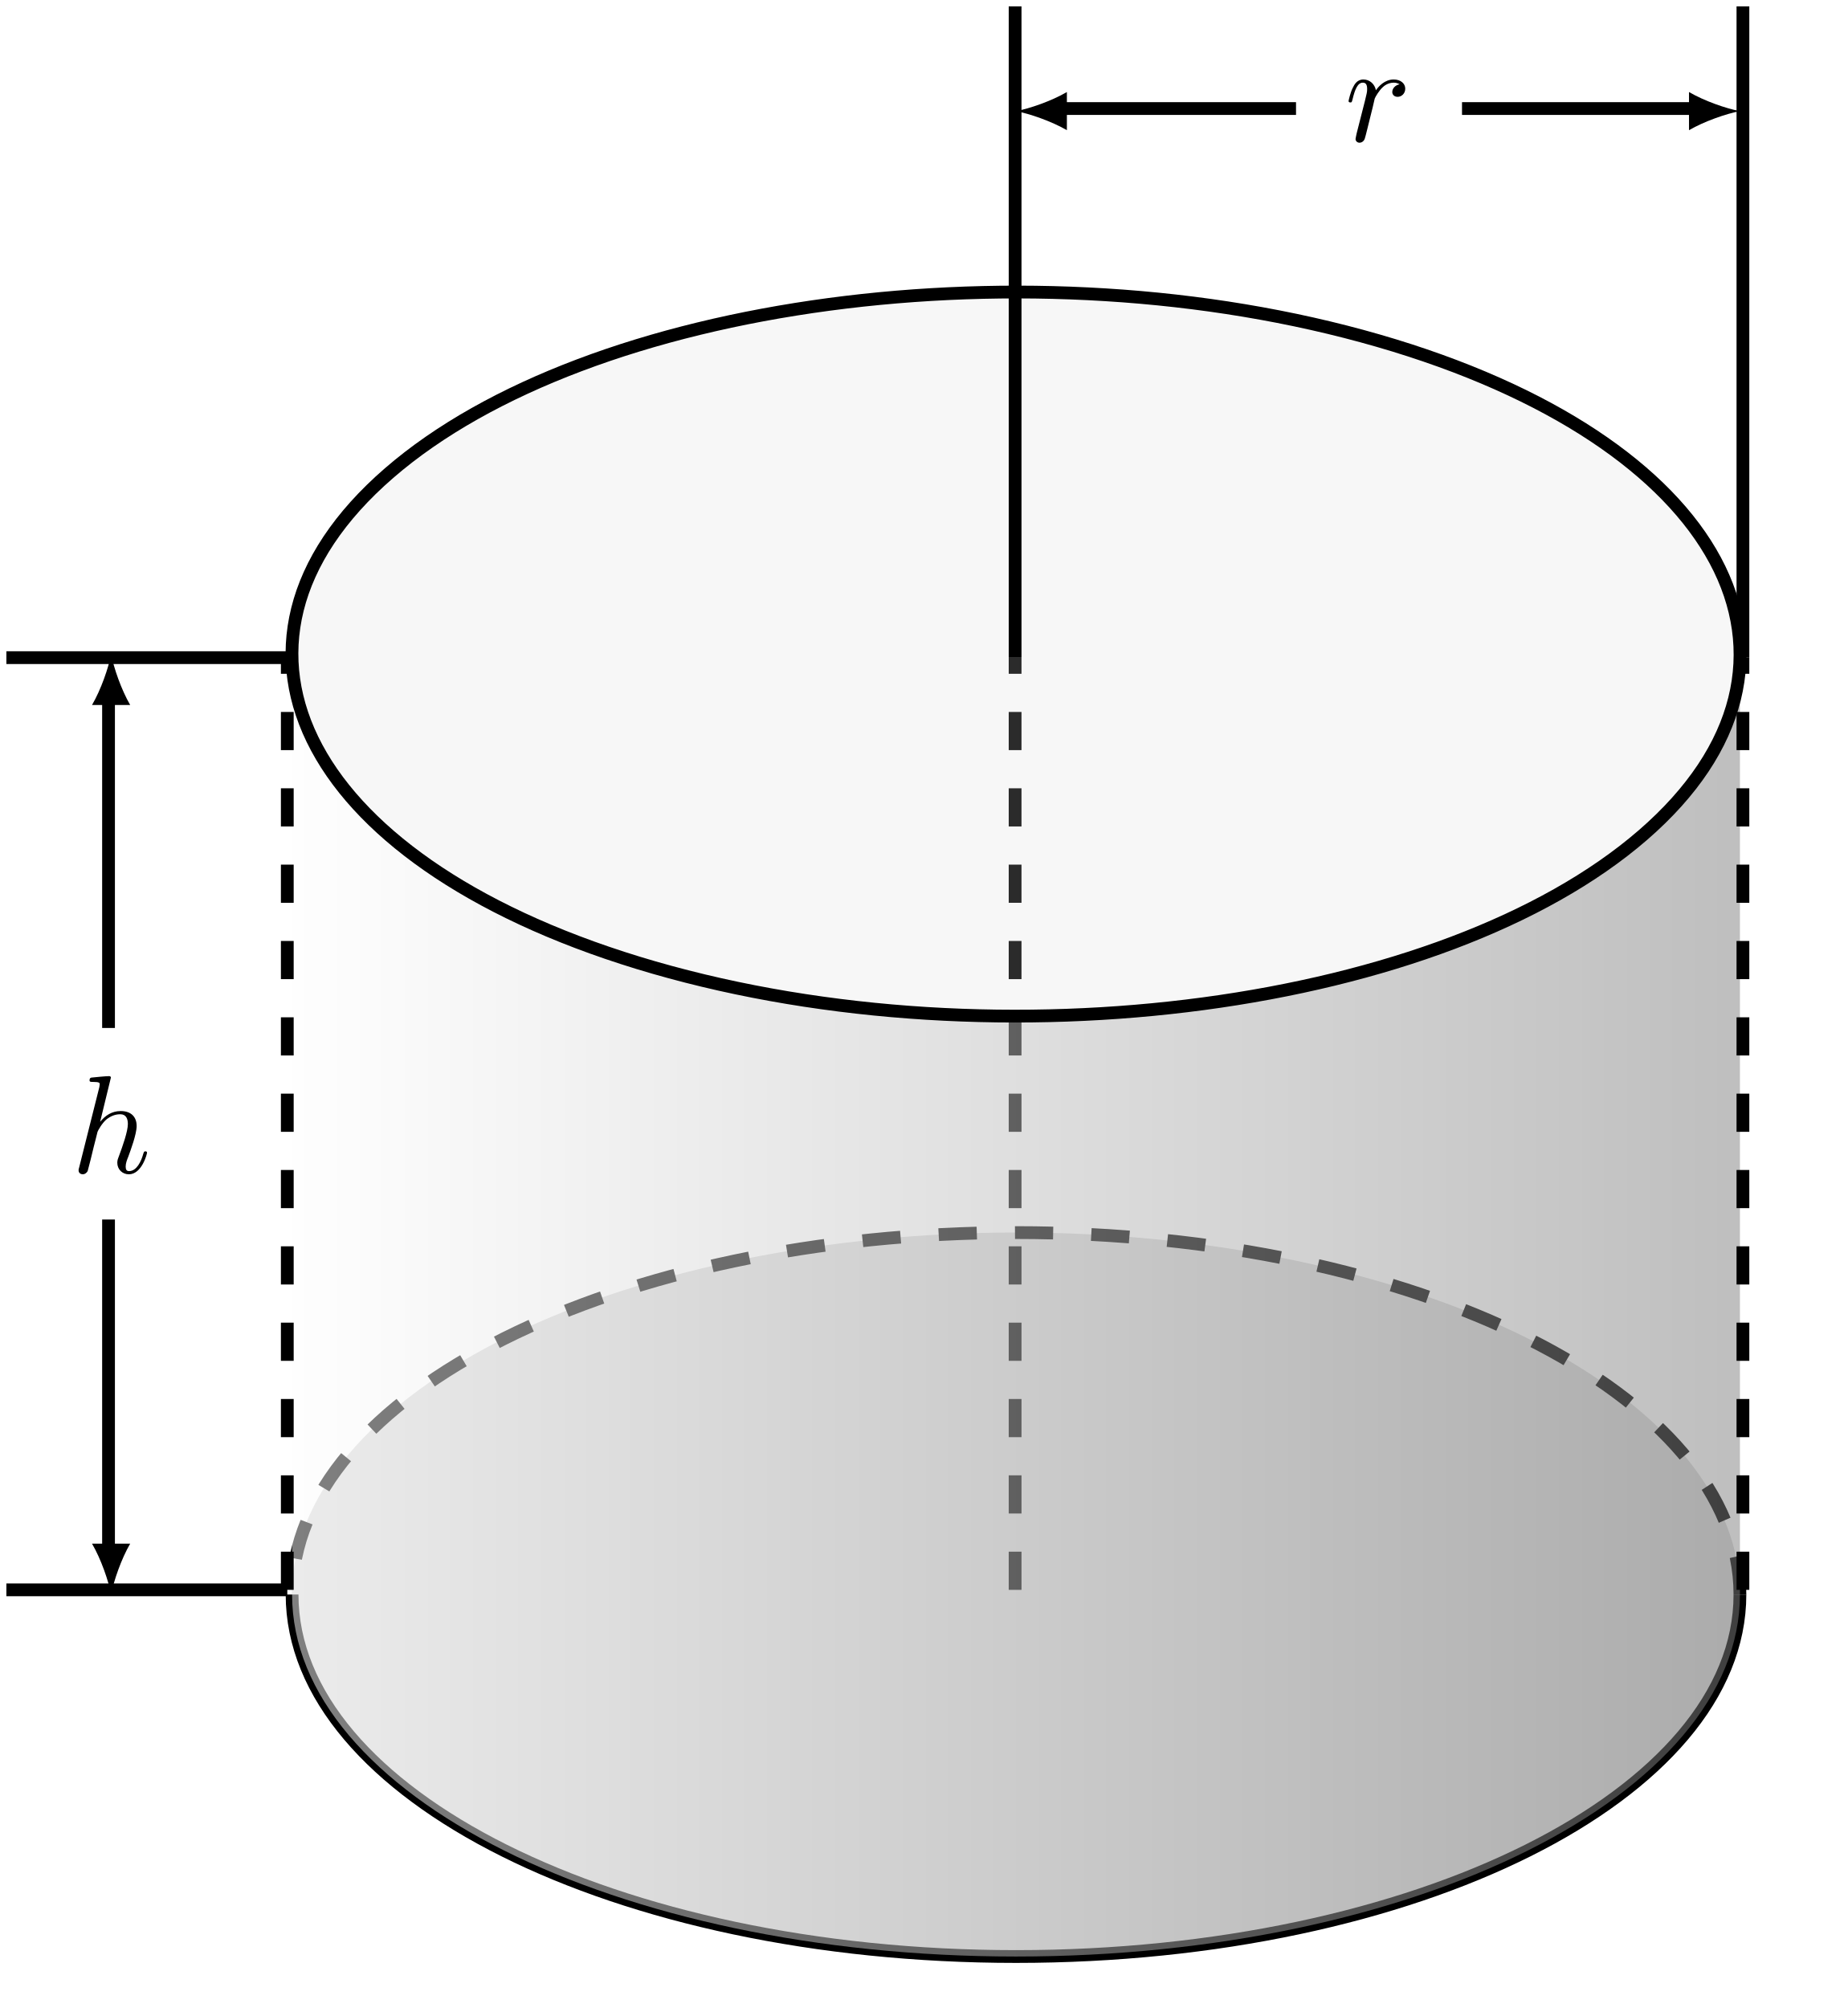
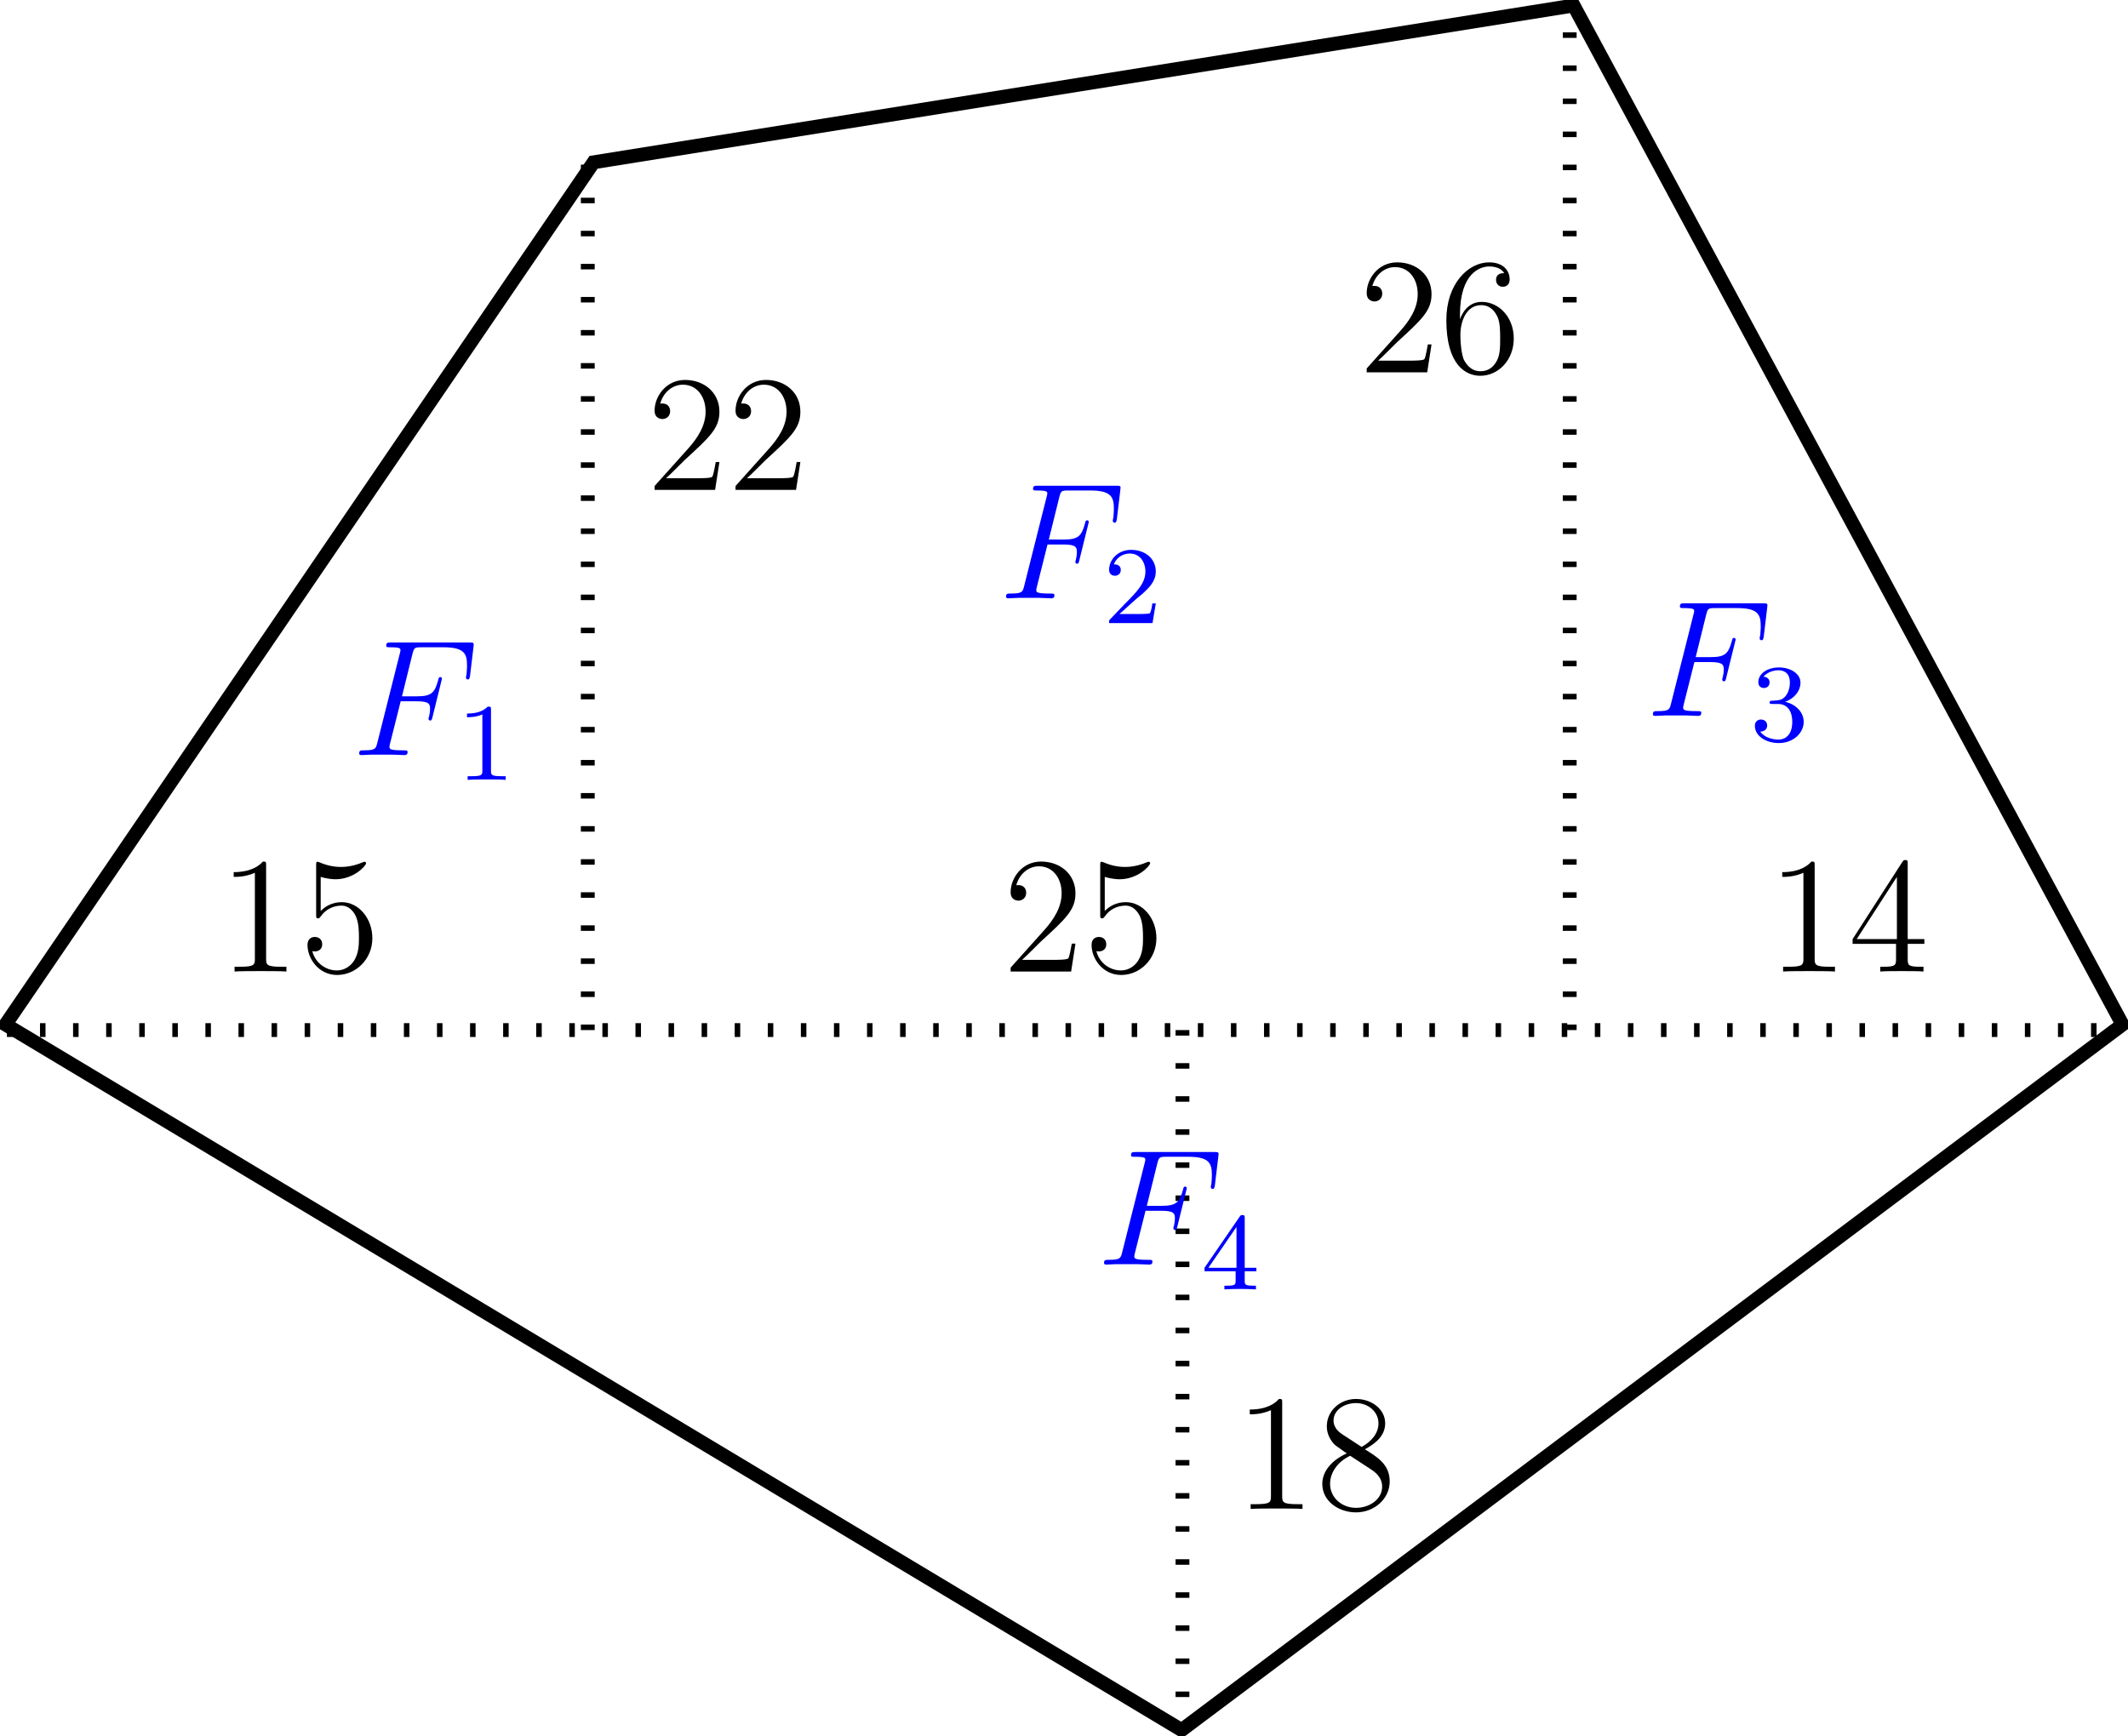
- <svg xmlns="http://www.w3.org/2000/svg" xmlns:xlink="http://www.w3.org/1999/xlink" width="144.721pt" height="157.246pt" viewBox="0 0 144.721 157.246" version="1.1">
+ <svg xmlns="http://www.w3.org/2000/svg" xmlns:xlink="http://www.w3.org/1999/xlink" width="153.868pt" height="125.522pt" viewBox="0 0 153.868 125.522" version="1.1">
  <defs>
    <g>
      <symbol overflow="visible" id="glyph0-0">
        <path style="stroke:none;" d="" />
      </symbol>
      <symbol overflow="visible" id="glyph0-1">
-         <path style="stroke:none;" d="M 3.125 -7.453 C 3.125 -7.453 3.125 -7.562 2.984 -7.562 C 2.734 -7.562 1.938 -7.484 1.656 -7.453 C 1.578 -7.453 1.453 -7.438 1.453 -7.234 C 1.453 -7.109 1.547 -7.109 1.719 -7.109 C 2.234 -7.109 2.25 -7.031 2.25 -6.922 L 2.219 -6.703 L 0.641 -0.422 C 0.594 -0.266 0.594 -0.25 0.594 -0.188 C 0.594 0.062 0.812 0.125 0.922 0.125 C 1.094 0.125 1.266 -0.016 1.312 -0.156 L 1.531 -1 L 1.766 -1.969 C 1.828 -2.219 1.891 -2.453 1.953 -2.703 C 1.969 -2.766 2.062 -3.125 2.078 -3.203 C 2.109 -3.297 2.438 -3.906 2.812 -4.203 C 3.047 -4.375 3.391 -4.578 3.859 -4.578 C 4.328 -4.578 4.453 -4.203 4.453 -3.812 C 4.453 -3.234 4.031 -2.047 3.781 -1.375 C 3.688 -1.125 3.625 -1 3.625 -0.781 C 3.625 -0.266 4.016 0.125 4.531 0.125 C 5.547 0.125 5.953 -1.469 5.953 -1.562 C 5.953 -1.672 5.859 -1.672 5.828 -1.672 C 5.719 -1.672 5.719 -1.641 5.656 -1.469 C 5.5 -0.891 5.141 -0.125 4.547 -0.125 C 4.359 -0.125 4.281 -0.234 4.281 -0.484 C 4.281 -0.75 4.391 -1.016 4.484 -1.25 C 4.656 -1.719 5.141 -3.016 5.141 -3.656 C 5.141 -4.359 4.719 -4.828 3.891 -4.828 C 3.203 -4.828 2.688 -4.484 2.281 -3.984 Z " />
+         <path style="stroke:none;" d="M 3.547 -3.891 L 4.703 -3.891 C 5.609 -3.891 5.672 -3.688 5.672 -3.344 C 5.672 -3.188 5.656 -3.031 5.594 -2.766 C 5.562 -2.719 5.562 -2.656 5.562 -2.625 C 5.562 -2.547 5.609 -2.5 5.688 -2.5 C 5.781 -2.5 5.797 -2.547 5.844 -2.734 L 6.531 -5.516 C 6.531 -5.562 6.5 -5.641 6.422 -5.641 C 6.312 -5.641 6.297 -5.594 6.25 -5.391 C 6 -4.5 5.766 -4.25 4.719 -4.25 L 3.641 -4.25 L 4.406 -7.344 C 4.516 -7.75 4.547 -7.797 5.031 -7.797 L 6.641 -7.797 C 8.125 -7.797 8.344 -7.344 8.344 -6.5 C 8.344 -6.438 8.344 -6.172 8.312 -5.859 C 8.297 -5.812 8.266 -5.656 8.266 -5.609 C 8.266 -5.516 8.328 -5.469 8.406 -5.469 C 8.484 -5.469 8.531 -5.516 8.562 -5.734 L 8.812 -7.828 C 8.812 -7.859 8.828 -7.984 8.828 -8.016 C 8.828 -8.141 8.719 -8.141 8.516 -8.141 L 2.844 -8.141 C 2.625 -8.141 2.5 -8.141 2.5 -7.922 C 2.5 -7.797 2.578 -7.797 2.781 -7.797 C 3.531 -7.797 3.531 -7.703 3.531 -7.578 C 3.531 -7.516 3.516 -7.469 3.484 -7.344 L 1.859 -0.891 C 1.75 -0.469 1.734 -0.344 0.891 -0.344 C 0.672 -0.344 0.547 -0.344 0.547 -0.125 C 0.547 0 0.656 0 0.734 0 C 0.953 0 1.188 -0.031 1.422 -0.031 L 2.969 -0.031 C 3.234 -0.031 3.531 0 3.797 0 C 3.891 0 4.047 0 4.047 -0.219 C 4.047 -0.344 3.969 -0.344 3.703 -0.344 C 2.766 -0.344 2.734 -0.438 2.734 -0.609 C 2.734 -0.672 2.766 -0.766 2.781 -0.844 Z " />
      </symbol>
-       <symbol overflow="visible" id="glyph0-2">
-         <path style="stroke:none;" d="M 0.953 -0.641 C 0.922 -0.484 0.859 -0.234 0.859 -0.172 C 0.859 0.016 1.016 0.125 1.172 0.125 C 1.312 0.125 1.5 0.031 1.578 -0.188 C 1.609 -0.234 1.969 -1.719 2.016 -1.906 C 2.109 -2.266 2.297 -3.031 2.359 -3.328 C 2.406 -3.469 2.719 -3.984 2.984 -4.219 C 3.062 -4.297 3.375 -4.578 3.844 -4.578 C 4.141 -4.578 4.297 -4.453 4.312 -4.453 C 3.984 -4.391 3.734 -4.141 3.734 -3.844 C 3.734 -3.672 3.859 -3.469 4.156 -3.469 C 4.453 -3.469 4.75 -3.719 4.75 -4.109 C 4.75 -4.5 4.406 -4.828 3.844 -4.828 C 3.141 -4.828 2.656 -4.281 2.453 -3.984 C 2.359 -4.469 1.969 -4.828 1.469 -4.828 C 0.953 -4.828 0.75 -4.391 0.656 -4.203 C 0.453 -3.828 0.312 -3.172 0.312 -3.141 C 0.312 -3.031 0.422 -3.031 0.453 -3.031 C 0.562 -3.031 0.562 -3.047 0.625 -3.281 C 0.812 -4.062 1.031 -4.578 1.422 -4.578 C 1.609 -4.578 1.766 -4.5 1.766 -4.078 C 1.766 -3.844 1.734 -3.734 1.594 -3.156 Z " />
+       <symbol overflow="visible" id="glyph1-0">
+         <path style="stroke:none;" d="" />
+       </symbol>
+       <symbol overflow="visible" id="glyph1-1">
+         <path style="stroke:none;" d="M 2.5 -5.078 C 2.5 -5.297 2.484 -5.297 2.266 -5.297 C 1.938 -4.984 1.516 -4.797 0.766 -4.797 L 0.766 -4.531 C 0.984 -4.531 1.406 -4.531 1.875 -4.734 L 1.875 -0.656 C 1.875 -0.359 1.844 -0.266 1.094 -0.266 L 0.812 -0.266 L 0.812 0 C 1.141 -0.031 1.828 -0.031 2.188 -0.031 C 2.547 -0.031 3.234 -0.031 3.562 0 L 3.562 -0.266 L 3.281 -0.266 C 2.531 -0.266 2.5 -0.359 2.5 -0.656 Z " />
+       </symbol>
+       <symbol overflow="visible" id="glyph1-2">
+         <path style="stroke:none;" d="M 2.25 -1.625 C 2.375 -1.75 2.703 -2.016 2.844 -2.125 C 3.328 -2.578 3.797 -3.016 3.797 -3.734 C 3.797 -4.688 3 -5.297 2.016 -5.297 C 1.047 -5.297 0.422 -4.578 0.422 -3.859 C 0.422 -3.469 0.734 -3.422 0.844 -3.422 C 1.016 -3.422 1.266 -3.531 1.266 -3.844 C 1.266 -4.25 0.859 -4.25 0.766 -4.25 C 1 -4.844 1.531 -5.031 1.922 -5.031 C 2.656 -5.031 3.047 -4.406 3.047 -3.734 C 3.047 -2.906 2.469 -2.297 1.516 -1.344 L 0.516 -0.297 C 0.422 -0.219 0.422 -0.203 0.422 0 L 3.562 0 L 3.797 -1.422 L 3.547 -1.422 C 3.531 -1.266 3.469 -0.875 3.375 -0.719 C 3.328 -0.656 2.719 -0.656 2.594 -0.656 L 1.172 -0.656 Z " />
+       </symbol>
+       <symbol overflow="visible" id="glyph1-3">
+         <path style="stroke:none;" d="M 2.016 -2.656 C 2.641 -2.656 3.047 -2.203 3.047 -1.359 C 3.047 -0.359 2.484 -0.078 2.062 -0.078 C 1.625 -0.078 1.016 -0.234 0.734 -0.656 C 1.031 -0.656 1.234 -0.844 1.234 -1.094 C 1.234 -1.359 1.047 -1.531 0.781 -1.531 C 0.578 -1.531 0.344 -1.406 0.344 -1.078 C 0.344 -0.328 1.156 0.172 2.078 0.172 C 3.125 0.172 3.875 -0.562 3.875 -1.359 C 3.875 -2.031 3.344 -2.625 2.531 -2.812 C 3.156 -3.031 3.641 -3.562 3.641 -4.203 C 3.641 -4.844 2.922 -5.297 2.094 -5.297 C 1.234 -5.297 0.594 -4.844 0.594 -4.234 C 0.594 -3.938 0.781 -3.812 1 -3.812 C 1.25 -3.812 1.406 -3.984 1.406 -4.219 C 1.406 -4.516 1.141 -4.625 0.969 -4.625 C 1.312 -5.062 1.922 -5.094 2.062 -5.094 C 2.266 -5.094 2.875 -5.031 2.875 -4.203 C 2.875 -3.656 2.641 -3.312 2.531 -3.188 C 2.297 -2.938 2.109 -2.922 1.625 -2.891 C 1.469 -2.891 1.406 -2.875 1.406 -2.766 C 1.406 -2.656 1.484 -2.656 1.625 -2.656 Z " />
+       </symbol>
+       <symbol overflow="visible" id="glyph1-4">
+         <path style="stroke:none;" d="M 3.141 -5.156 C 3.141 -5.312 3.141 -5.375 2.969 -5.375 C 2.875 -5.375 2.859 -5.375 2.781 -5.266 L 0.234 -1.562 L 0.234 -1.312 L 2.484 -1.312 L 2.484 -0.641 C 2.484 -0.344 2.469 -0.266 1.844 -0.266 L 1.672 -0.266 L 1.672 0 C 2.344 -0.031 2.359 -0.031 2.812 -0.031 C 3.266 -0.031 3.281 -0.031 3.953 0 L 3.953 -0.266 L 3.781 -0.266 C 3.156 -0.266 3.141 -0.344 3.141 -0.641 L 3.141 -1.312 L 3.984 -1.312 L 3.984 -1.562 L 3.141 -1.562 Z M 2.547 -4.516 L 2.547 -1.562 L 0.516 -1.562 Z " />
+       </symbol>
+       <symbol overflow="visible" id="glyph2-0">
+         <path style="stroke:none;" d="" />
+       </symbol>
+       <symbol overflow="visible" id="glyph2-1">
+         <path style="stroke:none;" d="M 3.438 -7.656 C 3.438 -7.938 3.438 -7.953 3.203 -7.953 C 2.922 -7.625 2.312 -7.188 1.094 -7.188 L 1.094 -6.844 C 1.359 -6.844 1.953 -6.844 2.625 -7.141 L 2.625 -0.922 C 2.625 -0.484 2.578 -0.344 1.531 -0.344 L 1.156 -0.344 L 1.156 0 C 1.484 -0.031 2.641 -0.031 3.031 -0.031 C 3.438 -0.031 4.578 -0.031 4.906 0 L 4.906 -0.344 L 4.531 -0.344 C 3.484 -0.344 3.438 -0.484 3.438 -0.922 Z " />
+       </symbol>
+       <symbol overflow="visible" id="glyph2-2">
+         <path style="stroke:none;" d="M 1.531 -6.844 C 2.047 -6.688 2.469 -6.672 2.594 -6.672 C 3.938 -6.672 4.812 -7.656 4.812 -7.828 C 4.812 -7.875 4.781 -7.938 4.703 -7.938 C 4.688 -7.938 4.656 -7.938 4.547 -7.891 C 3.891 -7.609 3.312 -7.562 3 -7.562 C 2.219 -7.562 1.656 -7.812 1.422 -7.906 C 1.344 -7.938 1.312 -7.938 1.297 -7.938 C 1.203 -7.938 1.203 -7.859 1.203 -7.672 L 1.203 -4.125 C 1.203 -3.906 1.203 -3.844 1.344 -3.844 C 1.406 -3.844 1.422 -3.844 1.547 -4 C 1.875 -4.484 2.438 -4.766 3.031 -4.766 C 3.672 -4.766 3.984 -4.188 4.078 -3.984 C 4.281 -3.516 4.297 -2.922 4.297 -2.469 C 4.297 -2.016 4.297 -1.344 3.953 -0.797 C 3.688 -0.375 3.234 -0.078 2.703 -0.078 C 1.906 -0.078 1.141 -0.609 0.922 -1.484 C 0.984 -1.453 1.047 -1.453 1.109 -1.453 C 1.312 -1.453 1.641 -1.562 1.641 -1.969 C 1.641 -2.312 1.406 -2.5 1.109 -2.5 C 0.891 -2.5 0.578 -2.391 0.578 -1.922 C 0.578 -0.906 1.406 0.25 2.719 0.25 C 4.078 0.25 5.266 -0.891 5.266 -2.406 C 5.266 -3.828 4.297 -5.016 3.047 -5.016 C 2.359 -5.016 1.844 -4.703 1.531 -4.375 Z " />
+       </symbol>
+       <symbol overflow="visible" id="glyph2-3">
+         <path style="stroke:none;" d="M 5.266 -2.016 L 5 -2.016 C 4.953 -1.812 4.859 -1.141 4.75 -0.953 C 4.656 -0.844 3.984 -0.844 3.625 -0.844 L 1.406 -0.844 C 1.734 -1.125 2.469 -1.891 2.766 -2.172 C 4.594 -3.844 5.266 -4.469 5.266 -5.656 C 5.266 -7.031 4.172 -7.953 2.781 -7.953 C 1.406 -7.953 0.578 -6.766 0.578 -5.734 C 0.578 -5.125 1.109 -5.125 1.141 -5.125 C 1.406 -5.125 1.703 -5.312 1.703 -5.688 C 1.703 -6.031 1.484 -6.25 1.141 -6.25 C 1.047 -6.25 1.016 -6.25 0.984 -6.234 C 1.203 -7.047 1.859 -7.609 2.625 -7.609 C 3.641 -7.609 4.266 -6.75 4.266 -5.656 C 4.266 -4.641 3.688 -3.75 3 -2.984 L 0.578 -0.281 L 0.578 0 L 4.953 0 Z " />
+       </symbol>
+       <symbol overflow="visible" id="glyph2-4">
+         <path style="stroke:none;" d="M 4.312 -7.781 C 4.312 -8.016 4.312 -8.062 4.141 -8.062 C 4.047 -8.062 4.016 -8.062 3.922 -7.922 L 0.328 -2.344 L 0.328 -2 L 3.469 -2 L 3.469 -0.906 C 3.469 -0.469 3.438 -0.344 2.562 -0.344 L 2.328 -0.344 L 2.328 0 C 2.609 -0.031 3.547 -0.031 3.891 -0.031 C 4.219 -0.031 5.172 -0.031 5.453 0 L 5.453 -0.344 L 5.219 -0.344 C 4.344 -0.344 4.312 -0.469 4.312 -0.906 L 4.312 -2 L 5.516 -2 L 5.516 -2.344 L 4.312 -2.344 Z M 3.531 -6.844 L 3.531 -2.344 L 0.625 -2.344 Z " />
+       </symbol>
+       <symbol overflow="visible" id="glyph2-5">
+         <path style="stroke:none;" d="M 1.469 -4.156 C 1.469 -7.188 2.938 -7.656 3.578 -7.656 C 4.016 -7.656 4.453 -7.531 4.672 -7.172 C 4.531 -7.172 4.078 -7.172 4.078 -6.688 C 4.078 -6.422 4.25 -6.188 4.562 -6.188 C 4.859 -6.188 5.062 -6.375 5.062 -6.719 C 5.062 -7.344 4.609 -7.953 3.578 -7.953 C 2.062 -7.953 0.484 -6.406 0.484 -3.781 C 0.484 -0.484 1.922 0.25 2.938 0.25 C 4.25 0.25 5.359 -0.891 5.359 -2.438 C 5.359 -4.031 4.25 -5.094 3.047 -5.094 C 1.984 -5.094 1.594 -4.172 1.469 -3.844 Z M 2.938 -0.078 C 2.188 -0.078 1.828 -0.734 1.719 -0.984 C 1.609 -1.297 1.5 -1.891 1.5 -2.719 C 1.5 -3.672 1.922 -4.859 3 -4.859 C 3.656 -4.859 4 -4.406 4.188 -4 C 4.375 -3.562 4.375 -2.969 4.375 -2.453 C 4.375 -1.844 4.375 -1.297 4.141 -0.844 C 3.844 -0.281 3.422 -0.078 2.938 -0.078 Z " />
+       </symbol>
+       <symbol overflow="visible" id="glyph2-6">
+         <path style="stroke:none;" d="M 3.562 -4.312 C 4.156 -4.641 5.031 -5.188 5.031 -6.188 C 5.031 -7.234 4.031 -7.953 2.922 -7.953 C 1.75 -7.953 0.812 -7.078 0.812 -5.984 C 0.812 -5.578 0.938 -5.172 1.266 -4.766 C 1.406 -4.609 1.406 -4.609 2.25 -4.016 C 1.094 -3.484 0.484 -2.672 0.484 -1.812 C 0.484 -0.531 1.703 0.25 2.922 0.25 C 4.25 0.25 5.359 -0.734 5.359 -1.984 C 5.359 -3.203 4.5 -3.734 3.562 -4.312 Z M 1.938 -5.391 C 1.781 -5.5 1.297 -5.812 1.297 -6.391 C 1.297 -7.172 2.109 -7.656 2.922 -7.656 C 3.781 -7.656 4.547 -7.047 4.547 -6.188 C 4.547 -5.453 4.016 -4.859 3.328 -4.484 Z M 2.5 -3.844 L 3.938 -2.906 C 4.25 -2.703 4.812 -2.328 4.812 -1.609 C 4.812 -0.688 3.891 -0.078 2.922 -0.078 C 1.906 -0.078 1.047 -0.812 1.047 -1.812 C 1.047 -2.734 1.719 -3.484 2.5 -3.844 Z " />
      </symbol>
    </g>
-     <clipPath id="clip1">
-       <path d="M 22 51 L 137 51 L 137 154 L 22 154 Z " />
-     </clipPath>
-     <clipPath id="clip2">
-       <path d="M 136.266 124.867 C 136.266 140.523 110.879 153.215 79.57 153.215 C 48.258 153.215 22.875 140.523 22.875 124.867 L 22.875 51.223 C 22.875 66.879 48.258 79.57 79.57 79.57 C 110.879 79.57 136.266 66.875 136.266 51.223 Z " />
-     </clipPath>
-     <linearGradient id="linear0" gradientUnits="userSpaceOnUse" x1="0" y1="25.003" x2="0" y2="74.997" gradientTransform="matrix(0,-2.04013,-2.26802,0,192.971,204.2253)">
-       <stop offset="0" style="stop-color:rgb(50.002%,50.002%,50.002%);stop-opacity:0.5;" />
-       <stop offset="0.008" style="stop-color:rgb(50.197%,50.197%,50.197%);stop-opacity:0.5;" />
-       <stop offset="0.016" style="stop-color:rgb(50.587%,50.587%,50.587%);stop-opacity:0.5;" />
-       <stop offset="0.023" style="stop-color:rgb(50.978%,50.978%,50.978%);stop-opacity:0.5;" />
-       <stop offset="0.031" style="stop-color:rgb(51.369%,51.369%,51.369%);stop-opacity:0.5;" />
-       <stop offset="0.039" style="stop-color:rgb(51.759%,51.759%,51.759%);stop-opacity:0.5;" />
-       <stop offset="0.047" style="stop-color:rgb(52.15%,52.15%,52.15%);stop-opacity:0.5;" />
-       <stop offset="0.055" style="stop-color:rgb(52.541%,52.541%,52.541%);stop-opacity:0.5;" />
-       <stop offset="0.062" style="stop-color:rgb(52.931%,52.931%,52.931%);stop-opacity:0.5;" />
-       <stop offset="0.07" style="stop-color:rgb(53.322%,53.322%,53.322%);stop-opacity:0.5;" />
-       <stop offset="0.078" style="stop-color:rgb(53.712%,53.712%,53.712%);stop-opacity:0.5;" />
-       <stop offset="0.086" style="stop-color:rgb(54.103%,54.103%,54.103%);stop-opacity:0.5;" />
-       <stop offset="0.094" style="stop-color:rgb(54.494%,54.494%,54.494%);stop-opacity:0.5;" />
-       <stop offset="0.102" style="stop-color:rgb(54.884%,54.884%,54.884%);stop-opacity:0.5;" />
-       <stop offset="0.109" style="stop-color:rgb(55.275%,55.275%,55.275%);stop-opacity:0.5;" />
-       <stop offset="0.117" style="stop-color:rgb(55.666%,55.666%,55.666%);stop-opacity:0.5;" />
-       <stop offset="0.125" style="stop-color:rgb(56.056%,56.056%,56.056%);stop-opacity:0.5;" />
-       <stop offset="0.133" style="stop-color:rgb(56.447%,56.447%,56.447%);stop-opacity:0.5;" />
-       <stop offset="0.141" style="stop-color:rgb(56.837%,56.837%,56.837%);stop-opacity:0.5;" />
-       <stop offset="0.148" style="stop-color:rgb(57.228%,57.228%,57.228%);stop-opacity:0.5;" />
-       <stop offset="0.156" style="stop-color:rgb(57.619%,57.619%,57.619%);stop-opacity:0.5;" />
-       <stop offset="0.164" style="stop-color:rgb(58.009%,58.009%,58.009%);stop-opacity:0.5;" />
-       <stop offset="0.172" style="stop-color:rgb(58.398%,58.398%,58.398%);stop-opacity:0.5;" />
-       <stop offset="0.18" style="stop-color:rgb(58.789%,58.789%,58.789%);stop-opacity:0.5;" />
-       <stop offset="0.188" style="stop-color:rgb(59.18%,59.18%,59.18%);stop-opacity:0.5;" />
-       <stop offset="0.195" style="stop-color:rgb(59.57%,59.57%,59.57%);stop-opacity:0.5;" />
-       <stop offset="0.203" style="stop-color:rgb(59.961%,59.961%,59.961%);stop-opacity:0.5;" />
-       <stop offset="0.211" style="stop-color:rgb(60.352%,60.352%,60.352%);stop-opacity:0.5;" />
-       <stop offset="0.219" style="stop-color:rgb(60.742%,60.742%,60.742%);stop-opacity:0.5;" />
-       <stop offset="0.227" style="stop-color:rgb(61.133%,61.133%,61.133%);stop-opacity:0.5;" />
-       <stop offset="0.234" style="stop-color:rgb(61.523%,61.523%,61.523%);stop-opacity:0.5;" />
-       <stop offset="0.242" style="stop-color:rgb(61.914%,61.914%,61.914%);stop-opacity:0.5;" />
-       <stop offset="0.25" style="stop-color:rgb(62.305%,62.305%,62.305%);stop-opacity:0.5;" />
-       <stop offset="0.258" style="stop-color:rgb(62.695%,62.695%,62.695%);stop-opacity:0.5;" />
-       <stop offset="0.266" style="stop-color:rgb(63.086%,63.086%,63.086%);stop-opacity:0.5;" />
-       <stop offset="0.273" style="stop-color:rgb(63.477%,63.477%,63.477%);stop-opacity:0.5;" />
-       <stop offset="0.281" style="stop-color:rgb(63.867%,63.867%,63.867%);stop-opacity:0.5;" />
-       <stop offset="0.289" style="stop-color:rgb(64.258%,64.258%,64.258%);stop-opacity:0.5;" />
-       <stop offset="0.297" style="stop-color:rgb(64.648%,64.648%,64.648%);stop-opacity:0.5;" />
-       <stop offset="0.305" style="stop-color:rgb(65.039%,65.039%,65.039%);stop-opacity:0.5;" />
-       <stop offset="0.312" style="stop-color:rgb(65.43%,65.43%,65.43%);stop-opacity:0.5;" />
-       <stop offset="0.32" style="stop-color:rgb(65.82%,65.82%,65.82%);stop-opacity:0.5;" />
-       <stop offset="0.328" style="stop-color:rgb(66.211%,66.211%,66.211%);stop-opacity:0.5;" />
-       <stop offset="0.336" style="stop-color:rgb(66.602%,66.602%,66.602%);stop-opacity:0.5;" />
-       <stop offset="0.344" style="stop-color:rgb(66.992%,66.992%,66.992%);stop-opacity:0.5;" />
-       <stop offset="0.352" style="stop-color:rgb(67.383%,67.383%,67.383%);stop-opacity:0.5;" />
-       <stop offset="0.359" style="stop-color:rgb(67.773%,67.773%,67.773%);stop-opacity:0.5;" />
-       <stop offset="0.367" style="stop-color:rgb(68.164%,68.164%,68.164%);stop-opacity:0.5;" />
-       <stop offset="0.375" style="stop-color:rgb(68.555%,68.555%,68.555%);stop-opacity:0.5;" />
-       <stop offset="0.383" style="stop-color:rgb(68.945%,68.945%,68.945%);stop-opacity:0.5;" />
-       <stop offset="0.391" style="stop-color:rgb(69.336%,69.336%,69.336%);stop-opacity:0.5;" />
-       <stop offset="0.398" style="stop-color:rgb(69.727%,69.727%,69.727%);stop-opacity:0.5;" />
-       <stop offset="0.406" style="stop-color:rgb(70.116%,70.116%,70.116%);stop-opacity:0.5;" />
-       <stop offset="0.414" style="stop-color:rgb(70.506%,70.506%,70.506%);stop-opacity:0.5;" />
-       <stop offset="0.422" style="stop-color:rgb(70.897%,70.897%,70.897%);stop-opacity:0.5;" />
-       <stop offset="0.43" style="stop-color:rgb(71.288%,71.288%,71.288%);stop-opacity:0.5;" />
-       <stop offset="0.438" style="stop-color:rgb(71.678%,71.678%,71.678%);stop-opacity:0.5;" />
-       <stop offset="0.445" style="stop-color:rgb(72.069%,72.069%,72.069%);stop-opacity:0.5;" />
-       <stop offset="0.453" style="stop-color:rgb(72.459%,72.459%,72.459%);stop-opacity:0.5;" />
-       <stop offset="0.461" style="stop-color:rgb(72.85%,72.85%,72.85%);stop-opacity:0.5;" />
-       <stop offset="0.469" style="stop-color:rgb(73.241%,73.241%,73.241%);stop-opacity:0.5;" />
-       <stop offset="0.477" style="stop-color:rgb(73.631%,73.631%,73.631%);stop-opacity:0.5;" />
-       <stop offset="0.484" style="stop-color:rgb(74.022%,74.022%,74.022%);stop-opacity:0.5;" />
-       <stop offset="0.492" style="stop-color:rgb(74.413%,74.413%,74.413%);stop-opacity:0.5;" />
-       <stop offset="0.5" style="stop-color:rgb(74.803%,74.803%,74.803%);stop-opacity:0.5;" />
-       <stop offset="0.508" style="stop-color:rgb(75.194%,75.194%,75.194%);stop-opacity:0.5;" />
-       <stop offset="0.516" style="stop-color:rgb(75.584%,75.584%,75.584%);stop-opacity:0.5;" />
-       <stop offset="0.523" style="stop-color:rgb(75.975%,75.975%,75.975%);stop-opacity:0.5;" />
-       <stop offset="0.531" style="stop-color:rgb(76.366%,76.366%,76.366%);stop-opacity:0.5;" />
-       <stop offset="0.539" style="stop-color:rgb(76.756%,76.756%,76.756%);stop-opacity:0.5;" />
-       <stop offset="0.547" style="stop-color:rgb(77.147%,77.147%,77.147%);stop-opacity:0.5;" />
-       <stop offset="0.555" style="stop-color:rgb(77.538%,77.538%,77.538%);stop-opacity:0.5;" />
-       <stop offset="0.562" style="stop-color:rgb(77.928%,77.928%,77.928%);stop-opacity:0.5;" />
-       <stop offset="0.57" style="stop-color:rgb(78.319%,78.319%,78.319%);stop-opacity:0.5;" />
-       <stop offset="0.578" style="stop-color:rgb(78.709%,78.709%,78.709%);stop-opacity:0.5;" />
-       <stop offset="0.586" style="stop-color:rgb(79.1%,79.1%,79.1%);stop-opacity:0.5;" />
-       <stop offset="0.594" style="stop-color:rgb(79.491%,79.491%,79.491%);stop-opacity:0.5;" />
-       <stop offset="0.602" style="stop-color:rgb(79.881%,79.881%,79.881%);stop-opacity:0.5;" />
-       <stop offset="0.609" style="stop-color:rgb(80.272%,80.272%,80.272%);stop-opacity:0.5;" />
-       <stop offset="0.617" style="stop-color:rgb(80.663%,80.663%,80.663%);stop-opacity:0.5;" />
-       <stop offset="0.625" style="stop-color:rgb(81.053%,81.053%,81.053%);stop-opacity:0.5;" />
-       <stop offset="0.633" style="stop-color:rgb(81.444%,81.444%,81.444%);stop-opacity:0.5;" />
-       <stop offset="0.641" style="stop-color:rgb(81.833%,81.833%,81.833%);stop-opacity:0.5;" />
-       <stop offset="0.648" style="stop-color:rgb(82.224%,82.224%,82.224%);stop-opacity:0.5;" />
-       <stop offset="0.656" style="stop-color:rgb(82.614%,82.614%,82.614%);stop-opacity:0.5;" />
-       <stop offset="0.664" style="stop-color:rgb(83.005%,83.005%,83.005%);stop-opacity:0.5;" />
-       <stop offset="0.672" style="stop-color:rgb(83.395%,83.395%,83.395%);stop-opacity:0.5;" />
-       <stop offset="0.68" style="stop-color:rgb(83.786%,83.786%,83.786%);stop-opacity:0.5;" />
-       <stop offset="0.688" style="stop-color:rgb(84.177%,84.177%,84.177%);stop-opacity:0.5;" />
-       <stop offset="0.695" style="stop-color:rgb(84.567%,84.567%,84.567%);stop-opacity:0.5;" />
-       <stop offset="0.703" style="stop-color:rgb(84.958%,84.958%,84.958%);stop-opacity:0.5;" />
-       <stop offset="0.711" style="stop-color:rgb(85.349%,85.349%,85.349%);stop-opacity:0.5;" />
-       <stop offset="0.719" style="stop-color:rgb(85.739%,85.739%,85.739%);stop-opacity:0.5;" />
-       <stop offset="0.727" style="stop-color:rgb(86.13%,86.13%,86.13%);stop-opacity:0.5;" />
-       <stop offset="0.734" style="stop-color:rgb(86.52%,86.52%,86.52%);stop-opacity:0.5;" />
-       <stop offset="0.742" style="stop-color:rgb(86.911%,86.911%,86.911%);stop-opacity:0.5;" />
-       <stop offset="0.75" style="stop-color:rgb(87.302%,87.302%,87.302%);stop-opacity:0.5;" />
-       <stop offset="0.758" style="stop-color:rgb(87.692%,87.692%,87.692%);stop-opacity:0.5;" />
-       <stop offset="0.766" style="stop-color:rgb(88.083%,88.083%,88.083%);stop-opacity:0.5;" />
-       <stop offset="0.773" style="stop-color:rgb(88.474%,88.474%,88.474%);stop-opacity:0.5;" />
-       <stop offset="0.781" style="stop-color:rgb(88.864%,88.864%,88.864%);stop-opacity:0.5;" />
-       <stop offset="0.789" style="stop-color:rgb(89.255%,89.255%,89.255%);stop-opacity:0.5;" />
-       <stop offset="0.797" style="stop-color:rgb(89.645%,89.645%,89.645%);stop-opacity:0.5;" />
-       <stop offset="0.805" style="stop-color:rgb(90.036%,90.036%,90.036%);stop-opacity:0.5;" />
-       <stop offset="0.812" style="stop-color:rgb(90.427%,90.427%,90.427%);stop-opacity:0.5;" />
-       <stop offset="0.82" style="stop-color:rgb(90.817%,90.817%,90.817%);stop-opacity:0.5;" />
-       <stop offset="0.828" style="stop-color:rgb(91.208%,91.208%,91.208%);stop-opacity:0.5;" />
-       <stop offset="0.836" style="stop-color:rgb(91.599%,91.599%,91.599%);stop-opacity:0.5;" />
-       <stop offset="0.844" style="stop-color:rgb(91.989%,91.989%,91.989%);stop-opacity:0.5;" />
-       <stop offset="0.852" style="stop-color:rgb(92.38%,92.38%,92.38%);stop-opacity:0.5;" />
-       <stop offset="0.859" style="stop-color:rgb(92.77%,92.77%,92.77%);stop-opacity:0.5;" />
-       <stop offset="0.867" style="stop-color:rgb(93.161%,93.161%,93.161%);stop-opacity:0.5;" />
-       <stop offset="0.875" style="stop-color:rgb(93.55%,93.55%,93.55%);stop-opacity:0.5;" />
-       <stop offset="0.883" style="stop-color:rgb(93.941%,93.941%,93.941%);stop-opacity:0.5;" />
-       <stop offset="0.891" style="stop-color:rgb(94.331%,94.331%,94.331%);stop-opacity:0.5;" />
-       <stop offset="0.898" style="stop-color:rgb(94.722%,94.722%,94.722%);stop-opacity:0.5;" />
-       <stop offset="0.906" style="stop-color:rgb(95.113%,95.113%,95.113%);stop-opacity:0.5;" />
-       <stop offset="0.914" style="stop-color:rgb(95.503%,95.503%,95.503%);stop-opacity:0.5;" />
-       <stop offset="0.922" style="stop-color:rgb(95.894%,95.894%,95.894%);stop-opacity:0.5;" />
-       <stop offset="0.93" style="stop-color:rgb(96.284%,96.284%,96.284%);stop-opacity:0.5;" />
-       <stop offset="0.938" style="stop-color:rgb(96.675%,96.675%,96.675%);stop-opacity:0.5;" />
-       <stop offset="0.945" style="stop-color:rgb(97.066%,97.066%,97.066%);stop-opacity:0.5;" />
-       <stop offset="0.953" style="stop-color:rgb(97.456%,97.456%,97.456%);stop-opacity:0.5;" />
-       <stop offset="0.961" style="stop-color:rgb(97.847%,97.847%,97.847%);stop-opacity:0.5;" />
-       <stop offset="0.969" style="stop-color:rgb(98.238%,98.238%,98.238%);stop-opacity:0.5;" />
-       <stop offset="0.977" style="stop-color:rgb(98.628%,98.628%,98.628%);stop-opacity:0.5;" />
-       <stop offset="0.984" style="stop-color:rgb(99.019%,99.019%,99.019%);stop-opacity:0.5;" />
-       <stop offset="0.992" style="stop-color:rgb(99.409%,99.409%,99.409%);stop-opacity:0.5;" />
-       <stop offset="1" style="stop-color:rgb(99.8%,99.8%,99.8%);stop-opacity:0.5;" />
-     </linearGradient>
  </defs>
  <g id="surface1">
-     <path style=" stroke:none;fill-rule:nonzero;fill:rgb(70%,70%,70%);fill-opacity:0.5;" d="M 128.668 139.043 C 144.324 125.484 135.035 108.148 107.918 100.32 C 80.801 92.492 46.129 97.137 30.473 110.695 C 14.816 124.254 24.105 141.59 51.223 149.418 C 78.34 157.246 113.012 152.602 128.668 139.043 Z " />
-     <path style="fill:none;stroke-width:1;stroke-linecap:butt;stroke-linejoin:miter;stroke:rgb(0%,0%,0%);stroke-opacity:1;stroke-dasharray:2.989,2.989;stroke-miterlimit:10;" d="M 56.696 0.002 C 56.696 15.654 31.309 28.346 0 28.346 C -31.312 28.346 -56.695 15.654 -56.695 0.002 " transform="matrix(1,0,0,-1,79.57,124.869)" />
-     <path style="fill:none;stroke-width:1;stroke-linecap:butt;stroke-linejoin:miter;stroke:rgb(0%,0%,0%);stroke-opacity:1;stroke-miterlimit:10;" d="M -56.695 0.002 C -56.695 -15.654 -31.312 -28.346 0 -28.346 C 31.309 -28.346 56.696 -15.654 56.696 0.002 " transform="matrix(1,0,0,-1,79.57,124.869)" />
-     <path style="fill:none;stroke-width:1;stroke-linecap:butt;stroke-linejoin:miter;stroke:rgb(0%,0%,0%);stroke-opacity:1;stroke-miterlimit:10;" d="M -57.07 0.369 L -79.07 0.369 " transform="matrix(1,0,0,-1,79.57,124.869)" />
-     <path style="fill:none;stroke-width:1;stroke-linecap:butt;stroke-linejoin:miter;stroke:rgb(0%,0%,0%);stroke-opacity:1;stroke-miterlimit:10;" d="M -57.07 73.369 L -79.07 73.369 " transform="matrix(1,0,0,-1,79.57,124.869)" />
-     <path style="fill:none;stroke-width:1;stroke-linecap:butt;stroke-linejoin:miter;stroke:rgb(0%,0%,0%);stroke-opacity:1;stroke-dasharray:2.989,2.989;stroke-miterlimit:10;" d="M -0.07 0.369 L -0.07 73.369 " transform="matrix(1,0,0,-1,79.57,124.869)" />
-     <g clip-path="url(#clip1)" clip-rule="nonzero">
-       <g clip-path="url(#clip2)" clip-rule="nonzero">
-         <path style=" stroke:none;fill-rule:nonzero;fill:url(#linear0);" d="M 136.266 153.215 L 22.875 153.215 L 22.875 51.223 L 136.266 51.223 Z " />
-       </g>
+     <path style="fill:none;stroke-width:1;stroke-linecap:butt;stroke-linejoin:miter;stroke:rgb(0%,0%,0%);stroke-opacity:1;stroke-miterlimit:10;" d="M 0 -0.002 L 85.04 -51.025 L 153.071 -0.002 L 113.387 73.702 L 42.52 62.362 Z " transform="matrix(1,0,0,-1,0.398,74.1)" />
+     <path style="fill:none;stroke-width:1;stroke-linecap:butt;stroke-linejoin:miter;stroke:rgb(0%,0%,0%);stroke-opacity:1;stroke-dasharray:0.399,1.993;stroke-miterlimit:10;" d="M 0.102 -0.4 L 153.102 -0.4 M 42.102 -0.4 L 42.102 62.6 M 113.102 -0.4 L 113.102 73.6 M 85.102 -0.4 L 85.102 -51.4 " transform="matrix(1,0,0,-1,0.398,74.1)" />
+     <g style="fill:rgb(0%,0%,100%);fill-opacity:1;">
+       <use xlink:href="#glyph0-1" x="25.425" y="54.611" />
    </g>
-     <path style="fill:none;stroke-width:1;stroke-linecap:butt;stroke-linejoin:miter;stroke:rgb(0%,0%,0%);stroke-opacity:1;stroke-dasharray:2.989,2.989;stroke-miterlimit:10;" d="M 56.93 0.369 L 56.93 73.369 M -57.07 0.369 L -57.07 73.369 " transform="matrix(1,0,0,-1,79.57,124.869)" />
-     <path style="fill-rule:nonzero;fill:rgb(84.999%,84.999%,84.999%);fill-opacity:0.2;stroke-width:1;stroke-linecap:butt;stroke-linejoin:miter;stroke:rgb(0%,0%,0%);stroke-opacity:1;stroke-miterlimit:10;" d="M 49.098 59.474 C 64.754 73.033 55.465 90.369 28.348 98.197 C 1.231 106.025 -33.441 101.381 -49.097 87.822 C -64.754 74.264 -55.465 56.928 -28.347 49.099 C -1.23 41.271 33.442 45.916 49.098 59.474 Z " transform="matrix(1,0,0,-1,79.57,124.869)" />
+     <g style="fill:rgb(0%,0%,100%);fill-opacity:1;">
+       <use xlink:href="#glyph1-1" x="33.002" y="56.404" />
+     </g>
+     <g style="fill:rgb(0%,0%,100%);fill-opacity:1;">
+       <use xlink:href="#glyph0-1" x="72.195" y="43.272" />
+     </g>
+     <g style="fill:rgb(0%,0%,100%);fill-opacity:1;">
+       <use xlink:href="#glyph1-2" x="79.773" y="45.065" />
+     </g>
+     <g style="fill:rgb(0%,0%,100%);fill-opacity:1;">
+       <use xlink:href="#glyph0-1" x="118.968" y="51.776" />
+     </g>
+     <g style="fill:rgb(0%,0%,100%);fill-opacity:1;">
+       <use xlink:href="#glyph1-3" x="126.545" y="53.57" />
+     </g>
+     <g style="fill:rgb(0%,0%,100%);fill-opacity:1;">
+       <use xlink:href="#glyph0-1" x="79.282" y="91.461" />
+     </g>
+     <g style="fill:rgb(0%,0%,100%);fill-opacity:1;">
+       <use xlink:href="#glyph1-4" x="86.86" y="93.254" />
+     </g>
    <g style="fill:rgb(0%,0%,0%);fill-opacity:1;">
-       <use xlink:href="#glyph0-1" x="5.561" y="91.834" />
+       <use xlink:href="#glyph2-1" x="15.804" y="70.265" />
+       <use xlink:href="#glyph2-2" x="21.657" y="70.265" />
    </g>
-     <path style="fill:none;stroke-width:1;stroke-linecap:butt;stroke-linejoin:miter;stroke:rgb(0%,0%,0%);stroke-opacity:1;stroke-miterlimit:10;" d="M -71.07 3.369 L -71.07 29.369 " transform="matrix(1,0,0,-1,79.57,124.869)" />
-     <path style=" stroke:none;fill-rule:nonzero;fill:rgb(0%,0%,0%);fill-opacity:1;" d="M 8.703 124.867 C 8.902 123.805 9.5 122.078 10.195 120.883 L 7.207 120.883 C 7.906 122.078 8.504 123.805 8.703 124.867 " />
-     <path style="fill:none;stroke-width:1;stroke-linecap:butt;stroke-linejoin:miter;stroke:rgb(0%,0%,0%);stroke-opacity:1;stroke-miterlimit:10;" d="M -71.07 44.369 L -71.07 70.369 " transform="matrix(1,0,0,-1,79.57,124.869)" />
-     <path style=" stroke:none;fill-rule:nonzero;fill:rgb(0%,0%,0%);fill-opacity:1;" d="M 8.703 51.223 C 8.504 52.285 7.906 54.012 7.207 55.207 L 10.195 55.207 C 9.5 54.012 8.902 52.285 8.703 51.223 " />
-     <path style="fill:none;stroke-width:1;stroke-linecap:butt;stroke-linejoin:miter;stroke:rgb(0%,0%,0%);stroke-opacity:1;stroke-miterlimit:10;" d="M -0.07 73.369 L -0.07 124.369 M 56.93 73.369 L 56.93 124.369 " transform="matrix(1,0,0,-1,79.57,124.869)" />
    <g style="fill:rgb(0%,0%,0%);fill-opacity:1;">
-       <use xlink:href="#glyph0-2" x="105.304" y="11.052" />
+       <use xlink:href="#glyph2-3" x="72.497" y="70.265" />
+       <use xlink:href="#glyph2-2" x="78.35" y="70.265" />
    </g>
-     <path style="fill:none;stroke-width:1;stroke-linecap:butt;stroke-linejoin:miter;stroke:rgb(0%,0%,0%);stroke-opacity:1;stroke-miterlimit:10;" d="M 3.93 116.369 L 21.93 116.369 " transform="matrix(1,0,0,-1,79.57,124.869)" />
-     <path style=" stroke:none;fill-rule:nonzero;fill:rgb(0%,0%,0%);fill-opacity:1;" d="M 79.57 8.703 C 80.633 8.902 82.359 9.5 83.555 10.195 L 83.555 7.207 C 82.359 7.906 80.633 8.504 79.57 8.703 " />
-     <path style="fill:none;stroke-width:1;stroke-linecap:butt;stroke-linejoin:miter;stroke:rgb(0%,0%,0%);stroke-opacity:1;stroke-miterlimit:10;" d="M 34.93 116.369 L 52.93 116.369 " transform="matrix(1,0,0,-1,79.57,124.869)" />
-     <path style=" stroke:none;fill-rule:nonzero;fill:rgb(0%,0%,0%);fill-opacity:1;" d="M 136.262 8.703 C 135.199 8.504 133.473 7.906 132.277 7.207 L 132.277 10.195 C 133.473 9.5 135.199 8.902 136.262 8.703 " />
+     <g style="fill:rgb(0%,0%,0%);fill-opacity:1;">
+       <use xlink:href="#glyph2-1" x="127.774" y="70.265" />
+       <use xlink:href="#glyph2-4" x="133.627" y="70.265" />
+     </g>
+     <g style="fill:rgb(0%,0%,0%);fill-opacity:1;">
+       <use xlink:href="#glyph2-3" x="46.753" y="35.432" />
+       <use xlink:href="#glyph2-3" x="52.606" y="35.432" />
+     </g>
+     <g style="fill:rgb(0%,0%,0%);fill-opacity:1;">
+       <use xlink:href="#glyph2-3" x="98.243" y="26.928" />
+       <use xlink:href="#glyph2-5" x="104.096" y="26.928" />
+     </g>
+     <g style="fill:rgb(0%,0%,0%);fill-opacity:1;">
+       <use xlink:href="#glyph2-1" x="89.273" y="109.133" />
+       <use xlink:href="#glyph2-6" x="95.126" y="109.133" />
+     </g>
  </g>
</svg>
